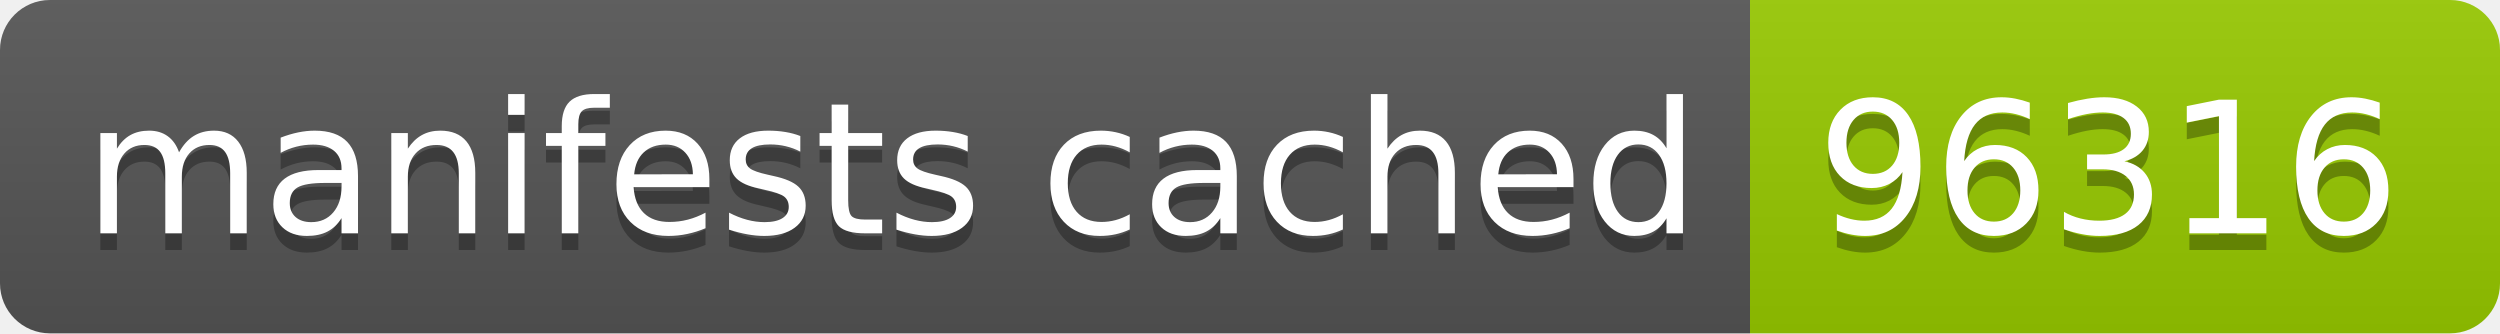
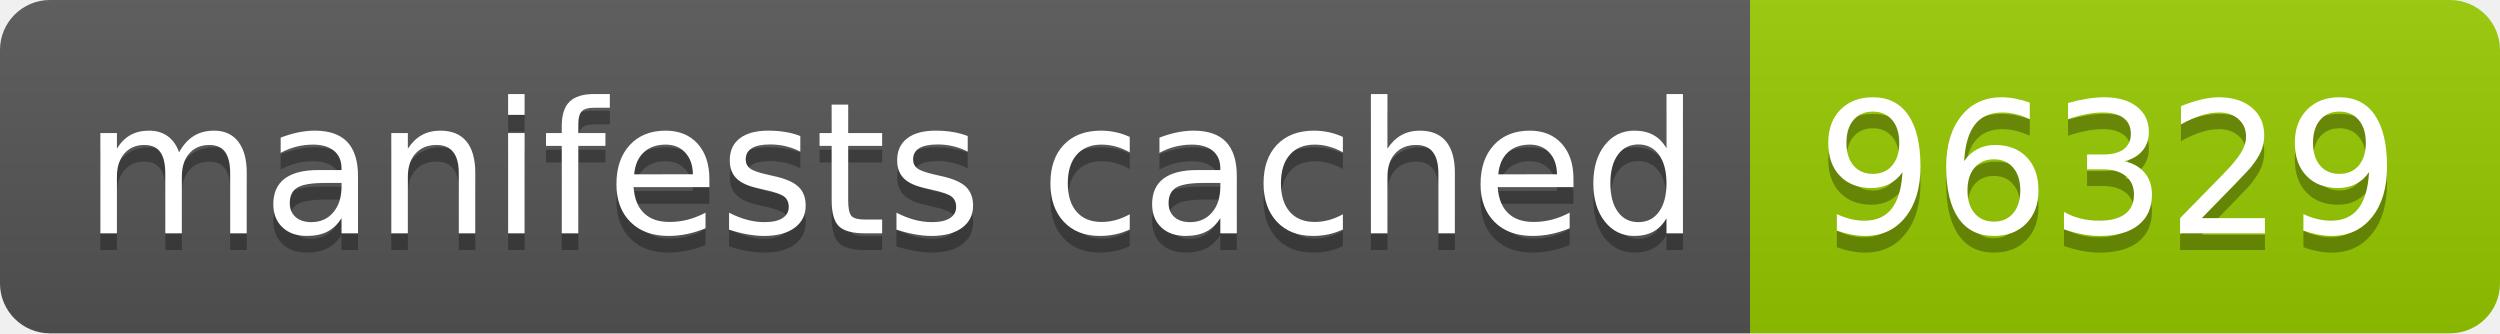
- <svg xmlns="http://www.w3.org/2000/svg" width="150" height="20" role="img" aria-label="manifests cached: 96316">
+ <svg xmlns="http://www.w3.org/2000/svg" width="150" height="20" role="img" aria-label="manifests cached: 96329">
  <linearGradient id="s" x2="0" y2="100%">
    <stop offset="0" stop-color="#bbb" stop-opacity=".1" />
    <stop offset="1" stop-opacity=".1" />
  </linearGradient>
  <clipPath id="r">
    <rect width="150" height="20" rx="3" fill="#fff" />
  </clipPath>
  <g clip-path="url(#r)">
    <rect width="105" height="20" fill="#555" />
    <rect x="105" width="45" height="20" fill="#97ca00" />
    <rect width="150" height="20" fill="url(#s)" />
  </g>
  <g fill="#fff" text-anchor="middle" font-family="Verdana,Geneva,DejaVu Sans,sans-serif" text-rendering="geometricPrecision" font-size="110">
    <text aria-hidden="true" x="535" y="150" fill="#010101" fill-opacity=".3" transform="scale(.1)" textLength="950">manifests cached</text>
    <text x="535" y="140" transform="scale(.1)" fill="#fff" textLength="950">manifests cached</text>
-     <text aria-hidden="true" x="1265" y="150" fill="#010101" fill-opacity=".3" transform="scale(.1)" textLength="350">96316</text>
-     <text x="1265" y="140" transform="scale(.1)" fill="#fff" textLength="350">96316</text>
+     <text aria-hidden="true" x="1265" y="150" fill="#010101" fill-opacity=".3" transform="scale(.1)" textLength="350">96329</text>
+     <text x="1265" y="140" transform="scale(.1)" fill="#fff" textLength="350">96329</text>
  </g>
</svg>
